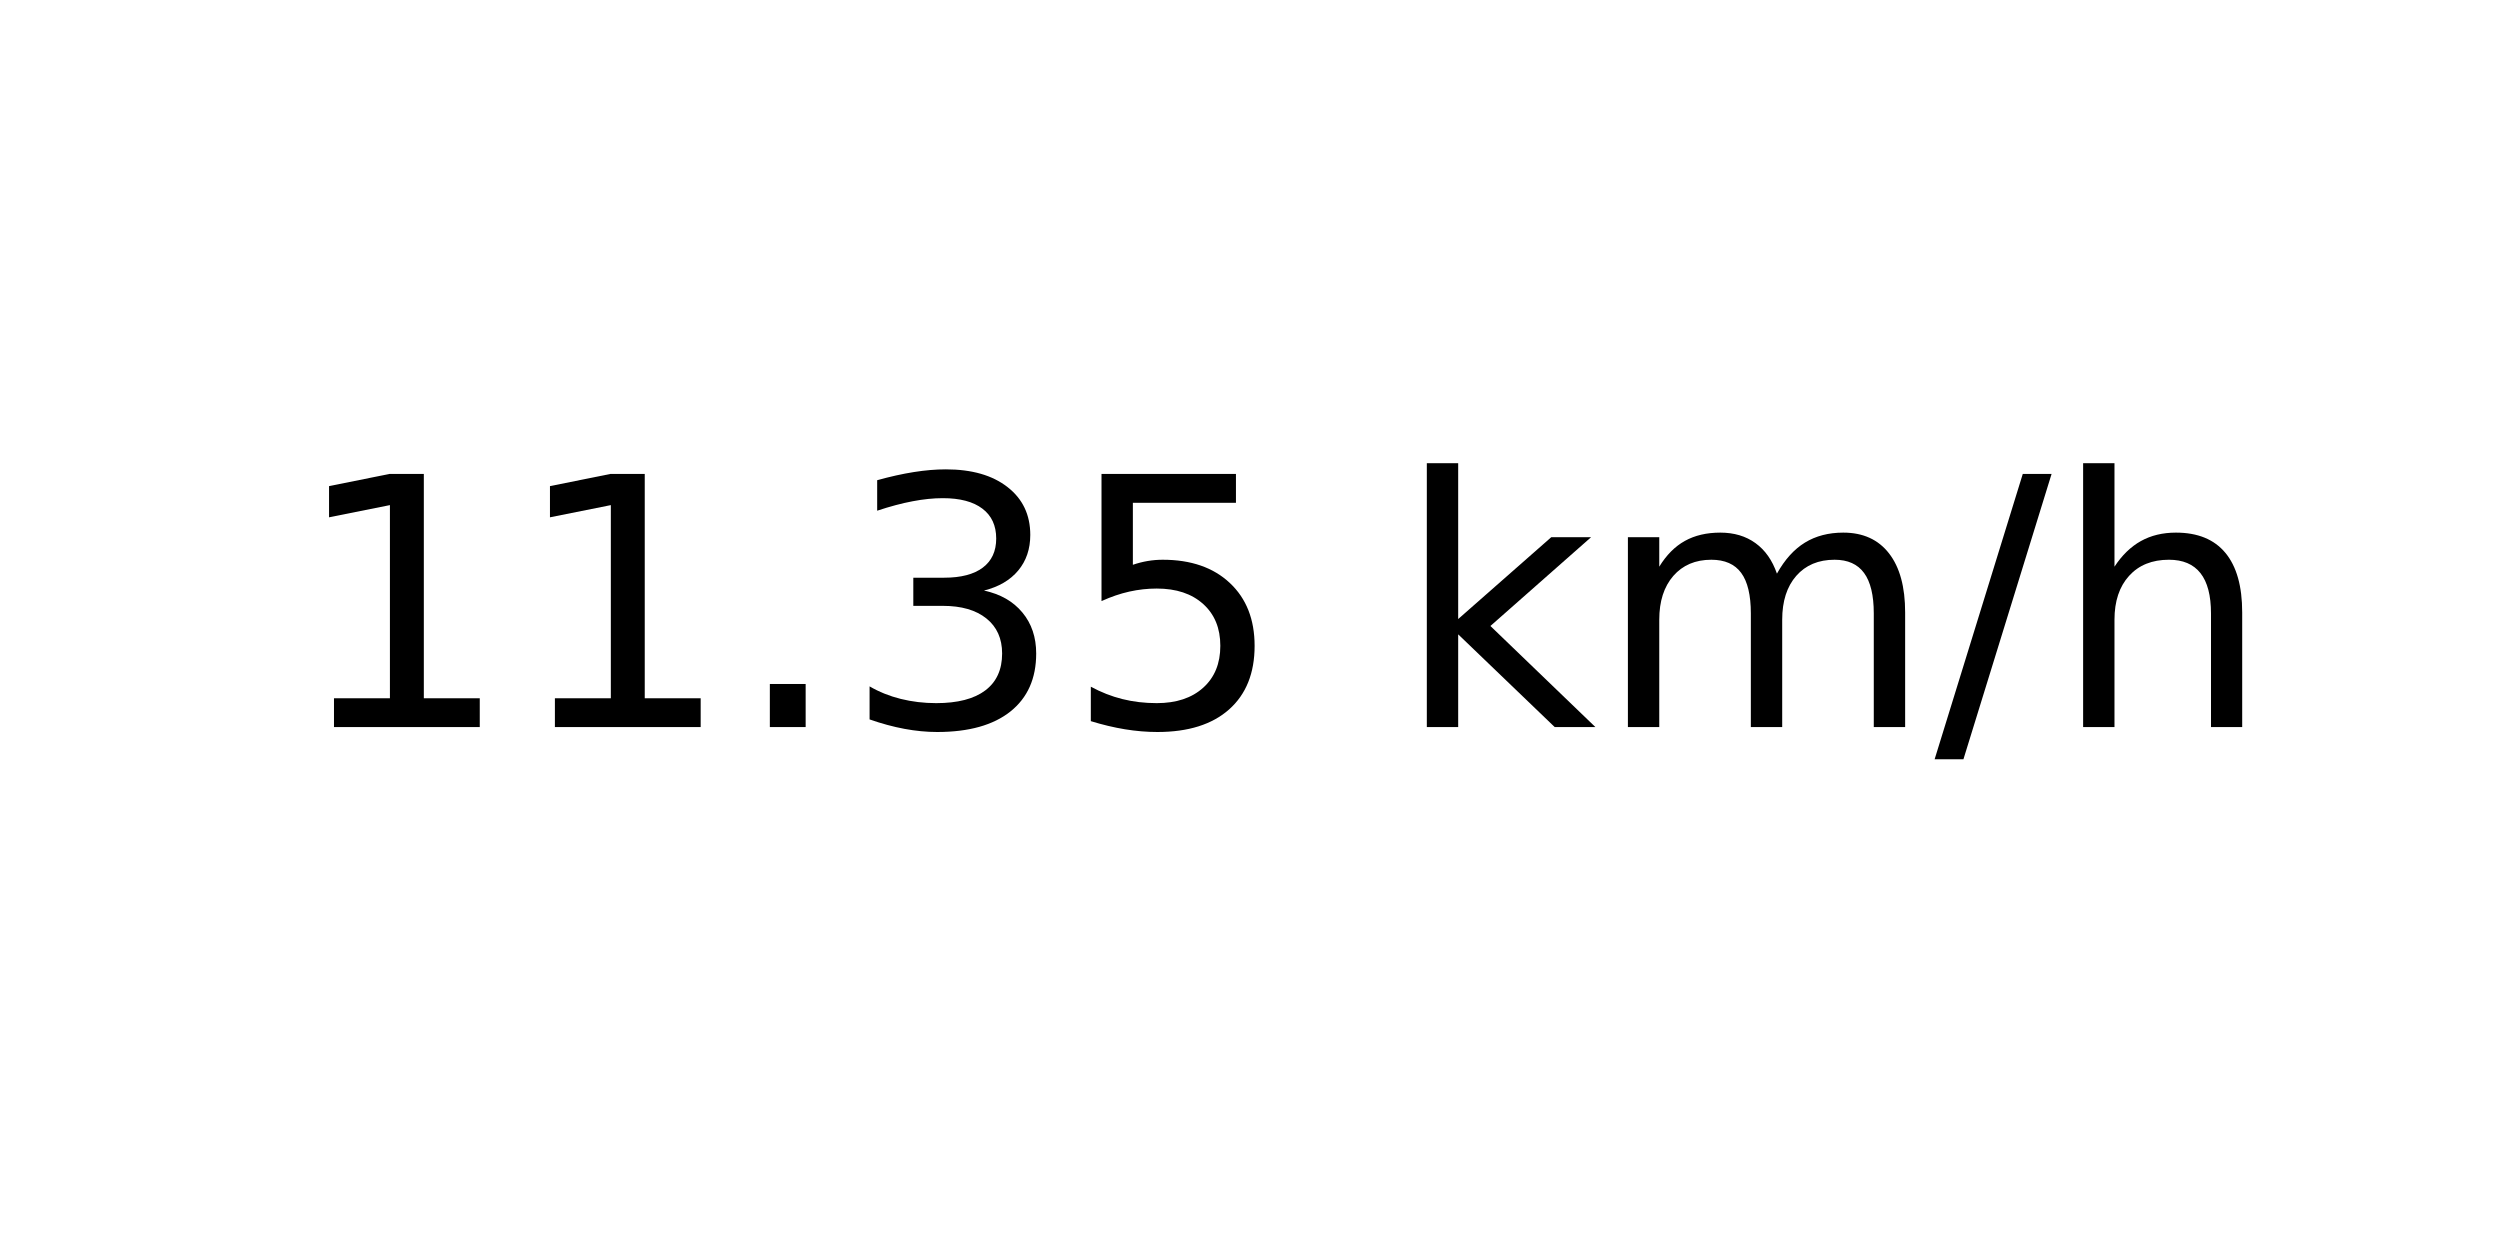
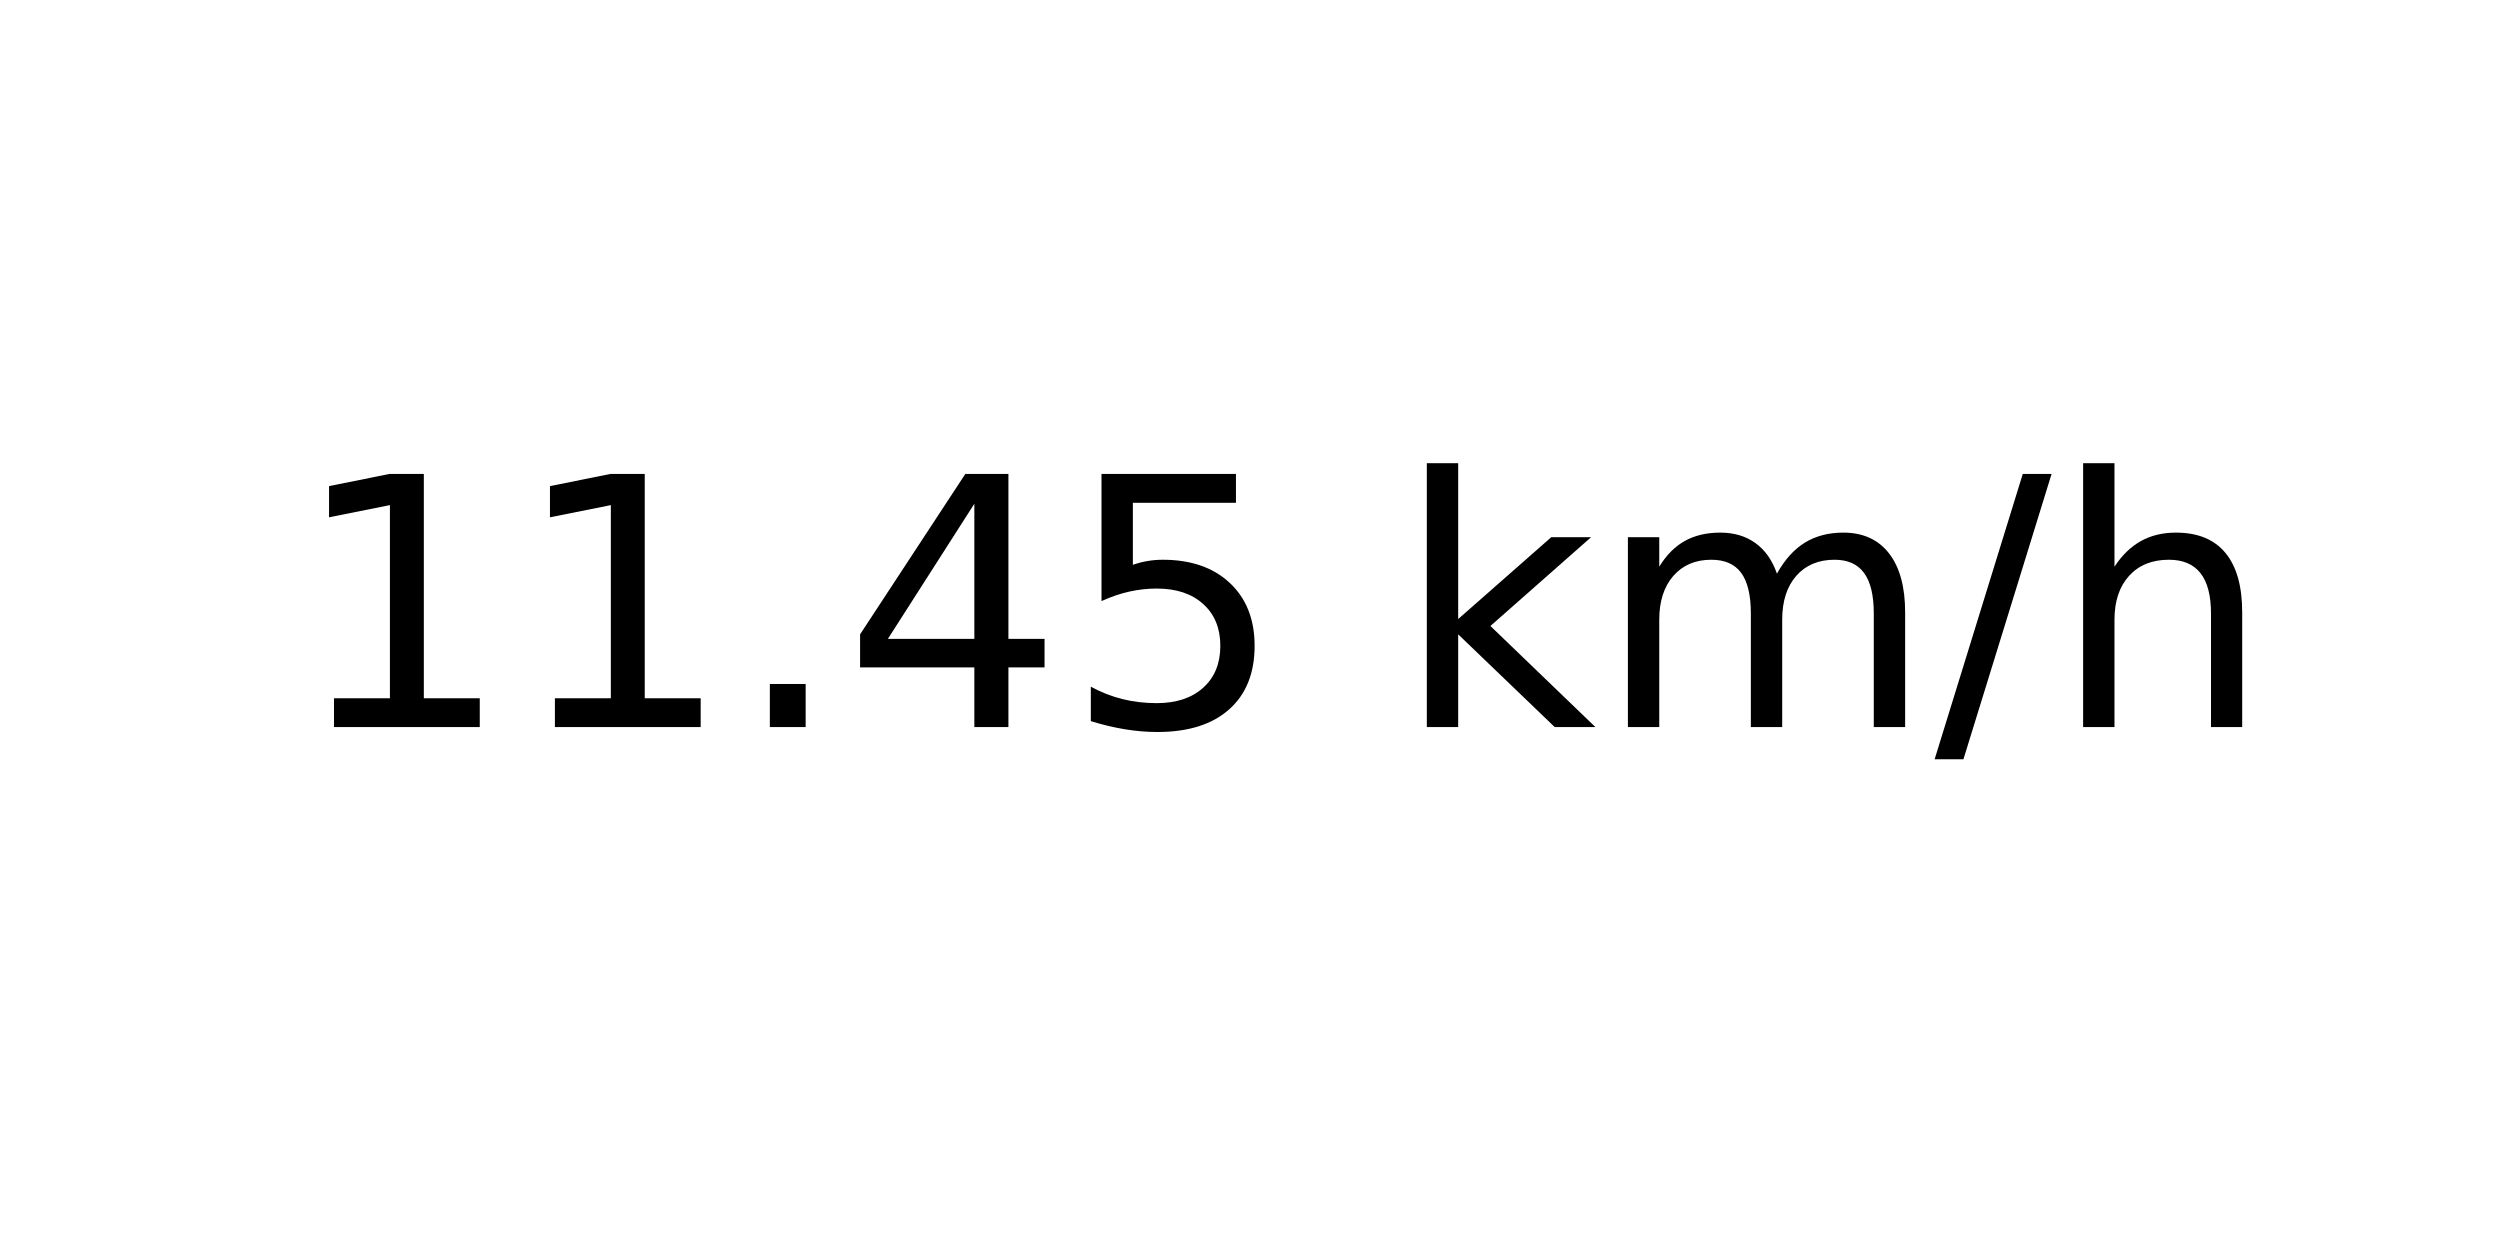
<svg xmlns="http://www.w3.org/2000/svg" xmlns:xlink="http://www.w3.org/1999/xlink" width="72pt" height="36pt" viewBox="0 0 72 36" version="1.1">
  <defs>
    <style type="text/css">*{stroke-linejoin: round; stroke-linecap: butt}</style>
  </defs>
  <g id="figure_1">
    <g id="axes_1">
      <g id="text_1">
        <g transform="translate(8.378125 20.93937) scale(0.1 -0.1)">
          <defs>
            <path id="DejaVuSans-31" d="M 794 531  L 1825 531  L 1825 4091  L 703 3866  L 703 4441  L 1819 4666  L 2450 4666  L 2450 531  L 3481 531  L 3481 0  L 794 0  L 794 531  z " transform="scale(0.015625)" />
            <path id="DejaVuSans-2e" d="M 684 794  L 1344 794  L 1344 0  L 684 0  L 684 794  z " transform="scale(0.015625)" />
-             <path id="DejaVuSans-33" d="M 2597 2516  Q 3050 2419 3304 2112  Q 3559 1806 3559 1356  Q 3559 666 3084 287  Q 2609 -91 1734 -91  Q 1441 -91 1130 -33  Q 819 25 488 141  L 488 750  Q 750 597 1062 519  Q 1375 441 1716 441  Q 2309 441 2620 675  Q 2931 909 2931 1356  Q 2931 1769 2642 2001  Q 2353 2234 1838 2234  L 1294 2234  L 1294 2753  L 1863 2753  Q 2328 2753 2575 2939  Q 2822 3125 2822 3475  Q 2822 3834 2567 4026  Q 2313 4219 1838 4219  Q 1578 4219 1281 4162  Q 984 4106 628 3988  L 628 4550  Q 988 4650 1302 4700  Q 1616 4750 1894 4750  Q 2613 4750 3031 4423  Q 3450 4097 3450 3541  Q 3450 3153 3228 2886  Q 3006 2619 2597 2516  z " transform="scale(0.015625)" />
+             <path id="DejaVuSans-34" d="M 2419 4116  L 825 1625  L 2419 1625  L 2419 4116  z M 2253 4666  L 3047 4666  L 3047 1625  L 3713 1625  L 3713 1100  L 3047 1100  L 3047 0  L 2419 0  L 2419 1100  L 313 1100  L 313 1709  L 2253 4666  z " transform="scale(0.015625)" />
            <path id="DejaVuSans-35" d="M 691 4666  L 3169 4666  L 3169 4134  L 1269 4134  L 1269 2991  Q 1406 3038 1543 3061  Q 1681 3084 1819 3084  Q 2600 3084 3056 2656  Q 3513 2228 3513 1497  Q 3513 744 3044 326  Q 2575 -91 1722 -91  Q 1428 -91 1123 -41  Q 819 9 494 109  L 494 744  Q 775 591 1075 516  Q 1375 441 1709 441  Q 2250 441 2565 725  Q 2881 1009 2881 1497  Q 2881 1984 2565 2268  Q 2250 2553 1709 2553  Q 1456 2553 1204 2497  Q 953 2441 691 2322  L 691 4666  z " transform="scale(0.015625)" />
            <path id="DejaVuSans-20" transform="scale(0.015625)" />
            <path id="DejaVuSans-6b" d="M 581 4863  L 1159 4863  L 1159 1991  L 2875 3500  L 3609 3500  L 1753 1863  L 3688 0  L 2938 0  L 1159 1709  L 1159 0  L 581 0  L 581 4863  z " transform="scale(0.015625)" />
            <path id="DejaVuSans-6d" d="M 3328 2828  Q 3544 3216 3844 3400  Q 4144 3584 4550 3584  Q 5097 3584 5394 3201  Q 5691 2819 5691 2113  L 5691 0  L 5113 0  L 5113 2094  Q 5113 2597 4934 2840  Q 4756 3084 4391 3084  Q 3944 3084 3684 2787  Q 3425 2491 3425 1978  L 3425 0  L 2847 0  L 2847 2094  Q 2847 2600 2669 2842  Q 2491 3084 2119 3084  Q 1678 3084 1418 2786  Q 1159 2488 1159 1978  L 1159 0  L 581 0  L 581 3500  L 1159 3500  L 1159 2956  Q 1356 3278 1631 3431  Q 1906 3584 2284 3584  Q 2666 3584 2933 3390  Q 3200 3197 3328 2828  z " transform="scale(0.015625)" />
            <path id="DejaVuSans-2f" d="M 1625 4666  L 2156 4666  L 531 -594  L 0 -594  L 1625 4666  z " transform="scale(0.015625)" />
            <path id="DejaVuSans-68" d="M 3513 2113  L 3513 0  L 2938 0  L 2938 2094  Q 2938 2591 2744 2837  Q 2550 3084 2163 3084  Q 1697 3084 1428 2787  Q 1159 2491 1159 1978  L 1159 0  L 581 0  L 581 4863  L 1159 4863  L 1159 2956  Q 1366 3272 1645 3428  Q 1925 3584 2291 3584  Q 2894 3584 3203 3211  Q 3513 2838 3513 2113  z " transform="scale(0.015625)" />
          </defs>
          <use xlink:href="#DejaVuSans-31" />
          <use xlink:href="#DejaVuSans-31" x="63.623" />
          <use xlink:href="#DejaVuSans-2e" x="127.246" />
-           <use xlink:href="#DejaVuSans-33" x="159.033" />
+           <use xlink:href="#DejaVuSans-34" x="159.033" />
          <use xlink:href="#DejaVuSans-35" x="222.656" />
          <use xlink:href="#DejaVuSans-20" x="286.279" />
          <use xlink:href="#DejaVuSans-6b" x="318.066" />
          <use xlink:href="#DejaVuSans-6d" x="375.977" />
          <use xlink:href="#DejaVuSans-2f" x="473.389" />
          <use xlink:href="#DejaVuSans-68" x="507.08" />
        </g>
      </g>
    </g>
  </g>
</svg>
